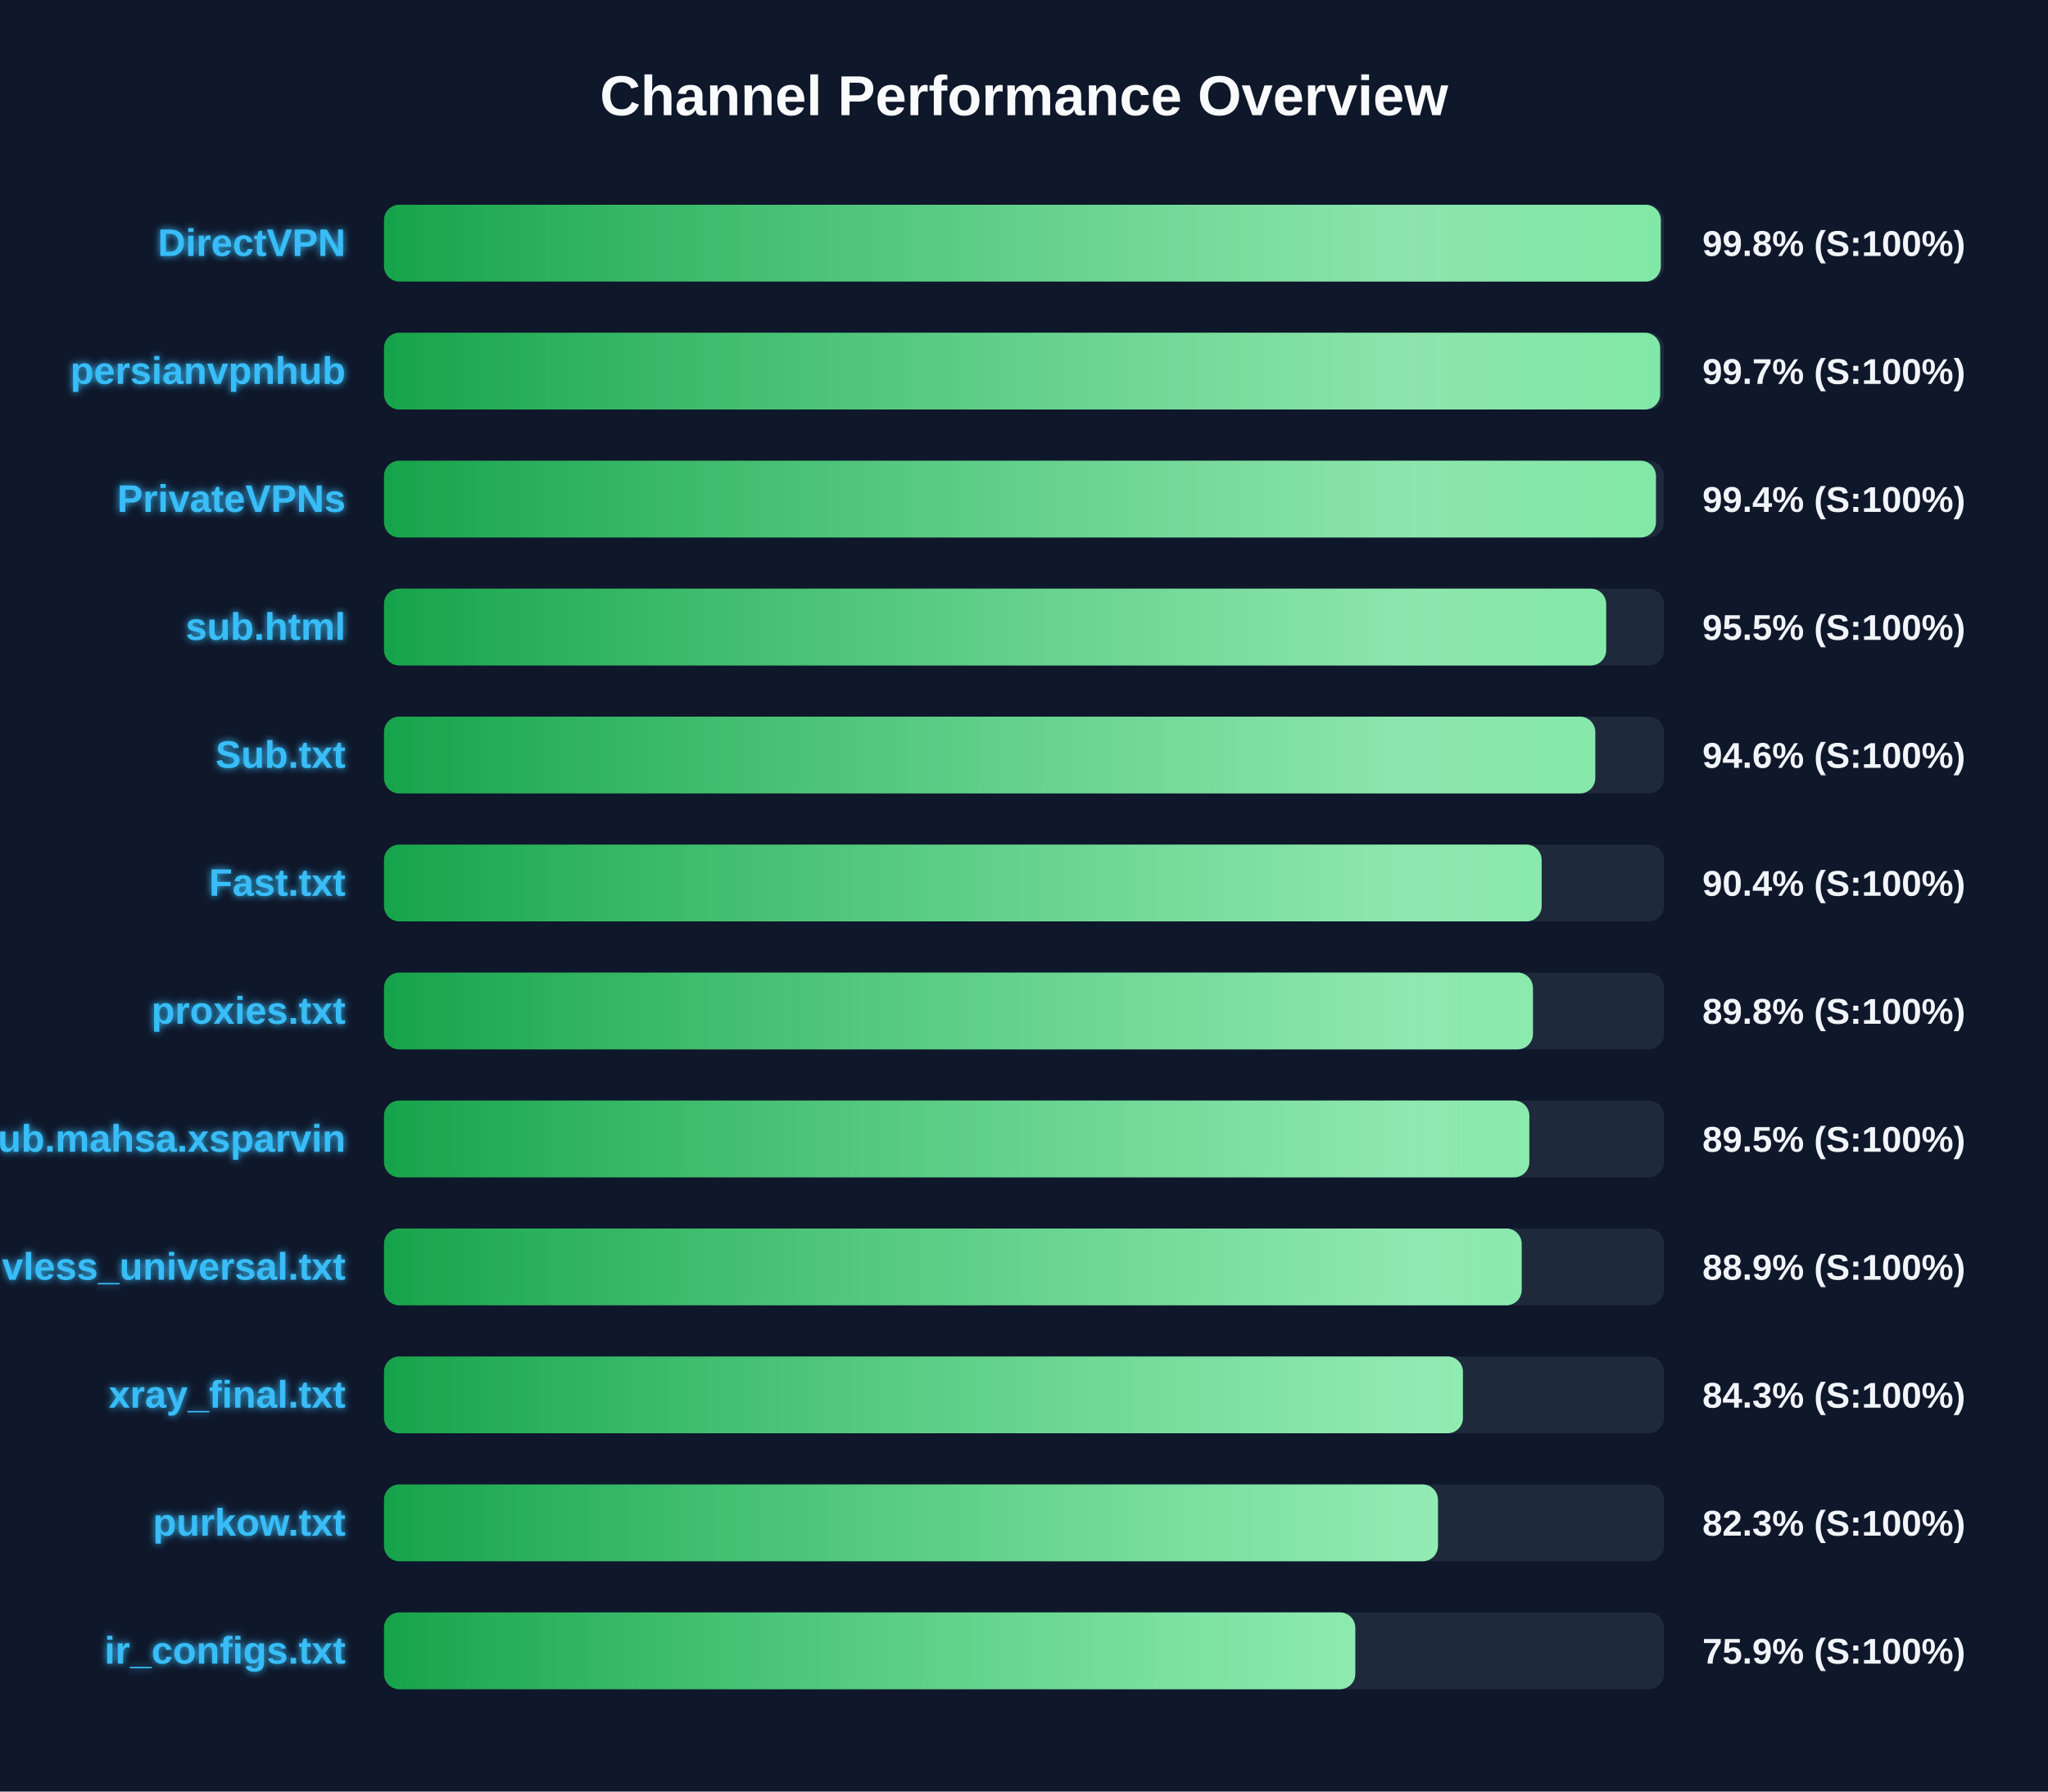
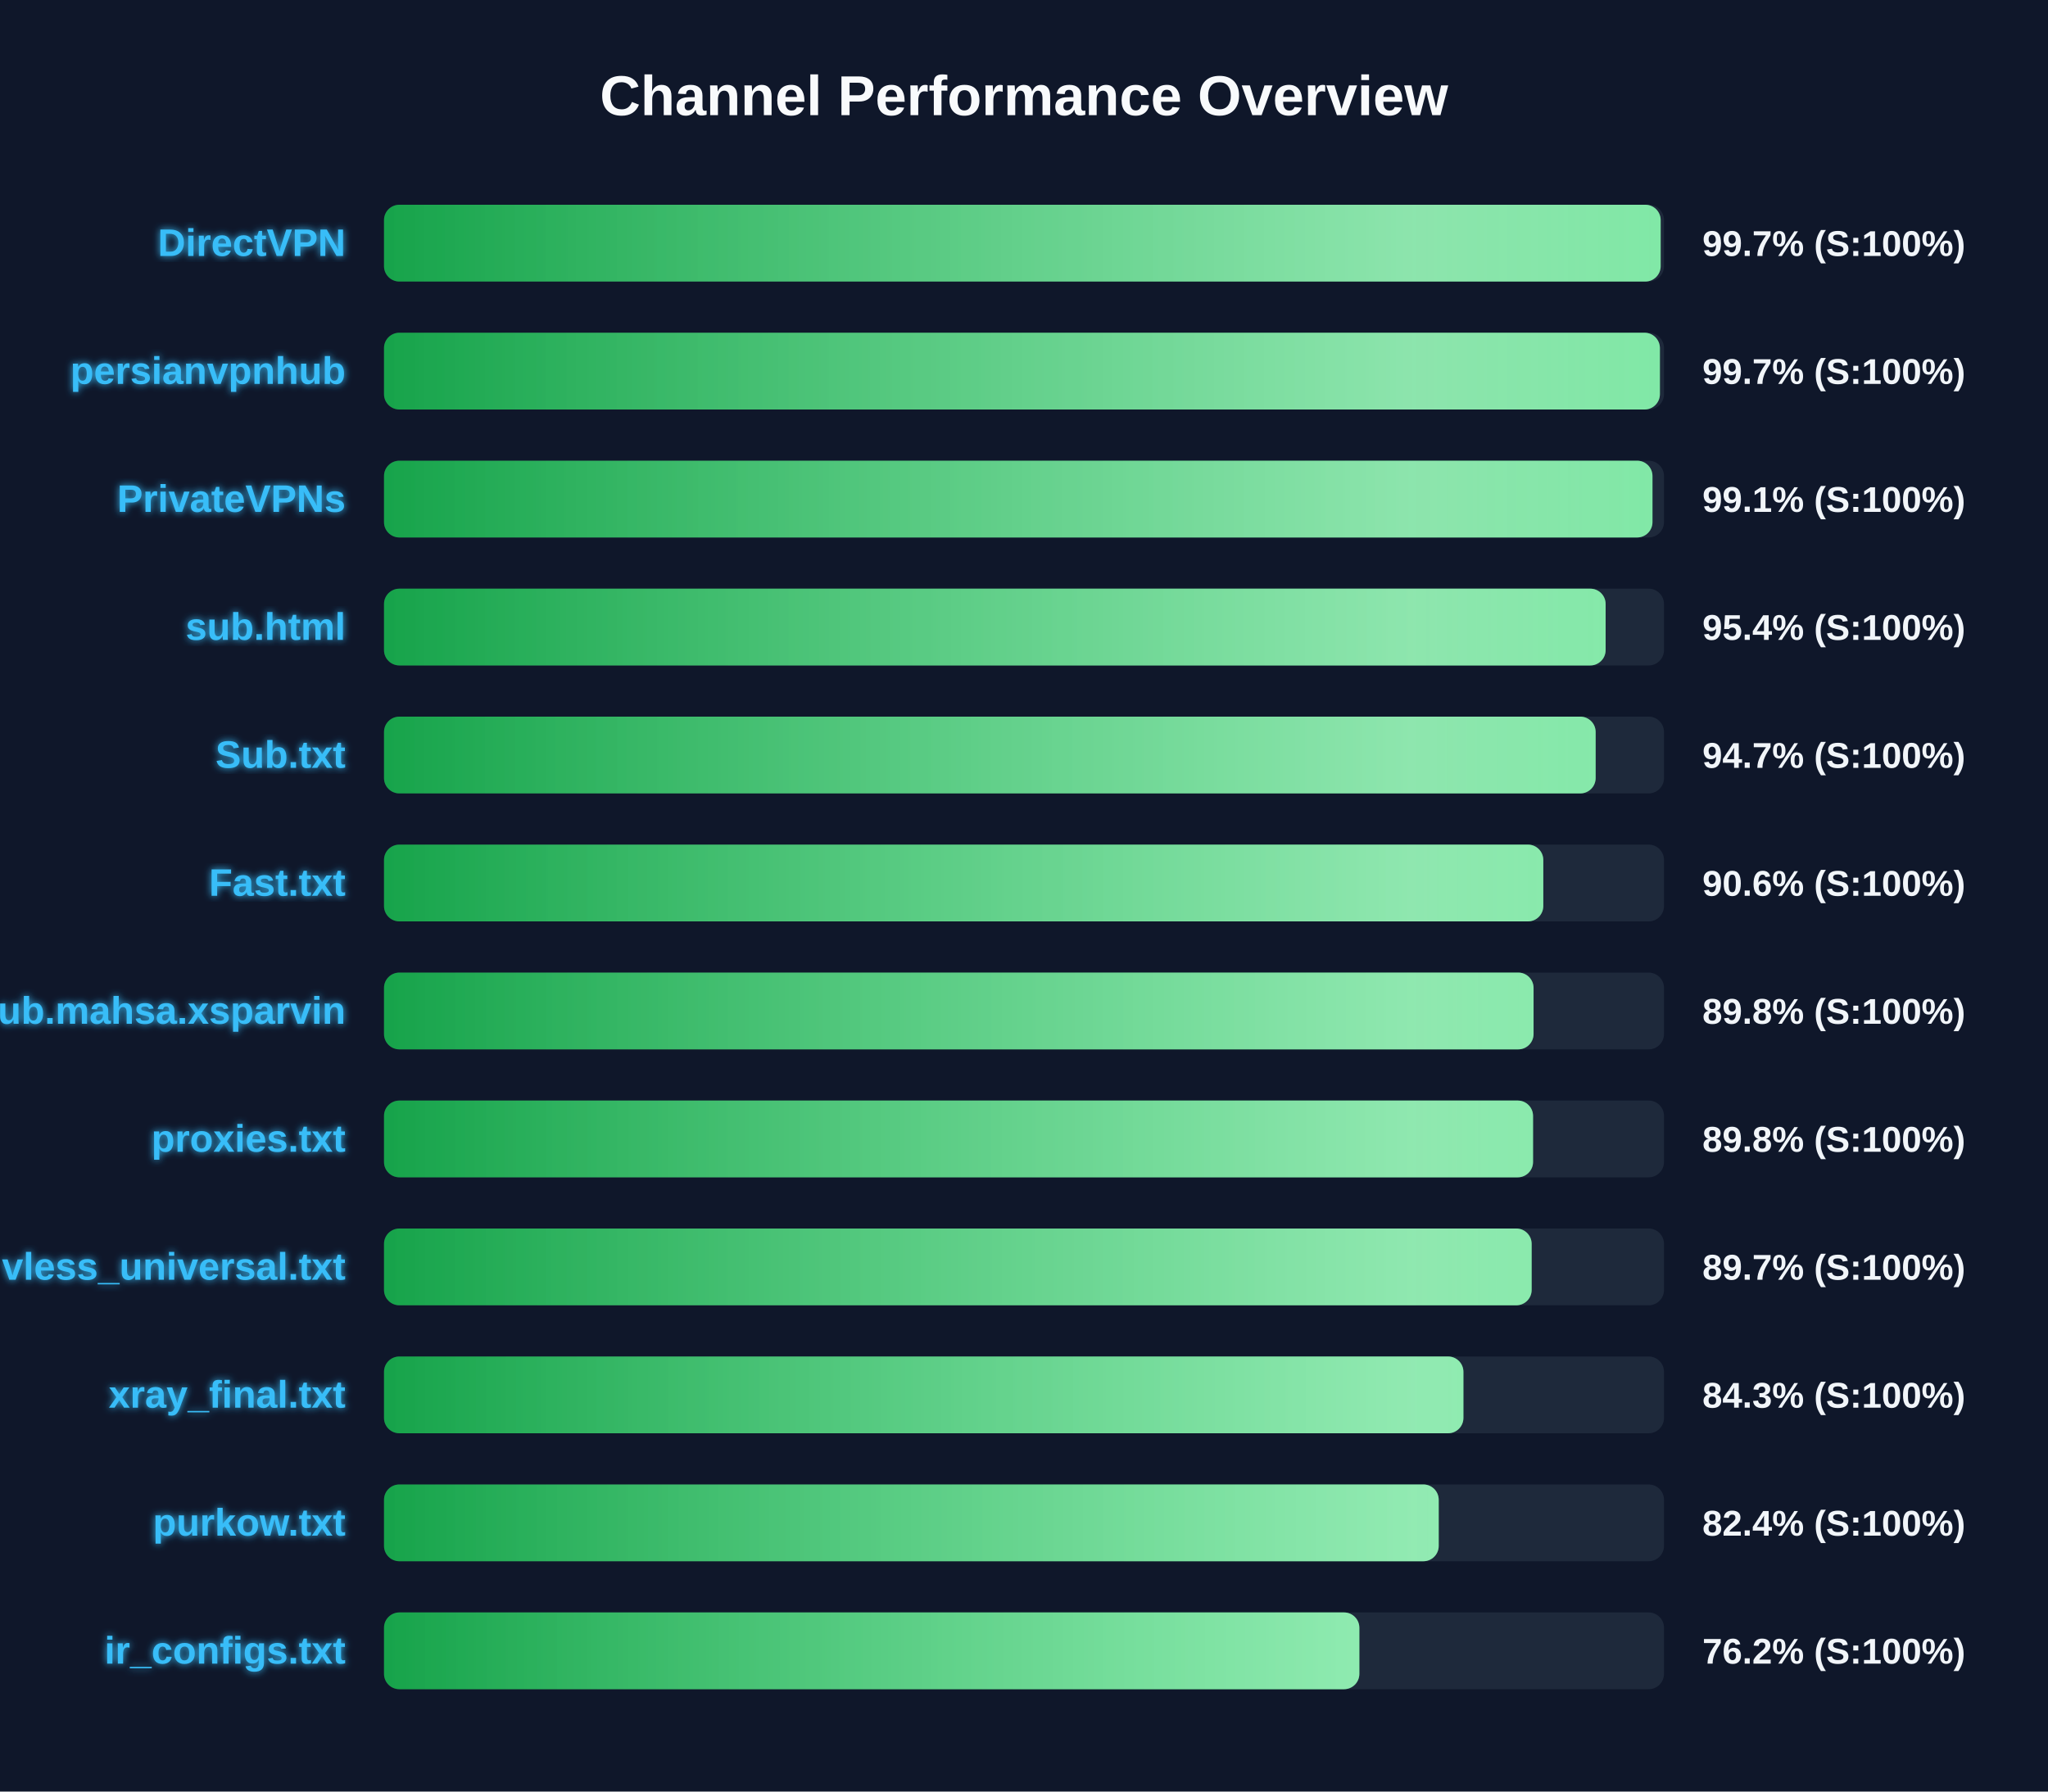
<svg xmlns="http://www.w3.org/2000/svg" width="800" height="700" version="1.1">
  <defs>
    <linearGradient id="grad-green" x1="0%" y1="0%" x2="100%" y2="0%">
      <stop offset="0%" stop-color="#16a34a" />
      <stop offset="100%" stop-color="#4ade80" />
    </linearGradient>
    <linearGradient id="grad-yellow" x1="0%" y1="0%" x2="100%" y2="0%">
      <stop offset="0%" stop-color="#ca8a04" />
      <stop offset="100%" stop-color="#fde047" />
    </linearGradient>
    <linearGradient id="grad-red" x1="0%" y1="0%" x2="100%" y2="0%">
      <stop offset="0%" stop-color="#dc2626" />
      <stop offset="100%" stop-color="#f87171" />
    </linearGradient>
    <linearGradient id="shimmer" x1="0%" y1="0%" x2="100%" y2="0%">
      <stop offset="0%" stop-color="rgba(255,255,255,0)" />
      <stop offset="50%" stop-color="rgba(255,255,255,0.4)" />
      <stop offset="100%" stop-color="rgba(255,255,255,0)" />
    </linearGradient>
    <filter id="glow" x="-20%" y="-20%" width="140%" height="140%">
      <feGaussianBlur stdDeviation="1.5" result="blur" />
      <feComposite in="SourceGraphic" in2="blur" operator="over" />
    </filter>
  </defs>
  <style>
        .bg-rect { fill: #0f172a; }
        .title { font: bold 22px 'Segoe UI', Arial, sans-serif; fill: #f8fafc; }
        .row { font: bold 15px 'Segoe UI', Arial, sans-serif; fill: #38bdf8; filter: url(#glow); }
        .score { font: bold 14px 'Segoe UI', Arial, sans-serif; fill: #f1f5f9; }
        @keyframes shimmer-anim {
            0% { transform: translateX(-100%); }
            100% { transform: translateX(200%); }
        }
        .shimmer-rect {
            animation: shimmer-anim 2.5s infinite linear;
        }
    </style>
  <rect width="100%" height="100%" class="bg-rect" />
  <text x="400" y="45" text-anchor="middle" class="title">Channel Performance Overview</text>
  <rect x="150" y="80" width="500" height="30" fill="#1e293b" rx="6" />
  <clipPath id="clip-0">
-     <rect x="150" y="80" width="498.75" height="30" rx="6" />
+     <rect x="150" y="80" width="498.7" height="30" rx="6" />
  </clipPath>
-   <rect x="150" y="80" width="498.75" height="30" fill="url(#grad-green)" rx="6" />
+   <rect x="150" y="80" width="498.7" height="30" fill="url(#grad-green)" rx="6" />
  <g clip-path="url(#clip-0)">
    <rect x="150" y="80" width="100%" height="30" fill="url(#shimmer)" class="shimmer-rect" />
  </g>
  <text x="135" y="100" text-anchor="end" class="row">DirectVPN</text>
-   <text x="665" y="100" text-anchor="start" class="score">99.8% (S:100%)</text>
+   <text x="665" y="100" text-anchor="start" class="score">99.7% (S:100%)</text>
  <rect x="150" y="130" width="500" height="30" fill="#1e293b" rx="6" />
  <clipPath id="clip-1">
-     <rect x="150" y="130" width="498.5" height="30" rx="6" />
+     <rect x="150" y="130" width="498.4" height="30" rx="6" />
  </clipPath>
-   <rect x="150" y="130" width="498.5" height="30" fill="url(#grad-green)" rx="6" />
+   <rect x="150" y="130" width="498.4" height="30" fill="url(#grad-green)" rx="6" />
  <g clip-path="url(#clip-1)">
    <rect x="150" y="130" width="100%" height="30" fill="url(#shimmer)" class="shimmer-rect" />
  </g>
  <text x="135" y="150" text-anchor="end" class="row">persianvpnhub</text>
  <text x="665" y="150" text-anchor="start" class="score">99.7% (S:100%)</text>
  <rect x="150" y="180" width="500" height="30" fill="#1e293b" rx="6" />
  <clipPath id="clip-2">
-     <rect x="150" y="180" width="496.85" height="30" rx="6" />
+     <rect x="150" y="180" width="495.5" height="30" rx="6" />
  </clipPath>
-   <rect x="150" y="180" width="496.85" height="30" fill="url(#grad-green)" rx="6" />
+   <rect x="150" y="180" width="495.5" height="30" fill="url(#grad-green)" rx="6" />
  <g clip-path="url(#clip-2)">
    <rect x="150" y="180" width="100%" height="30" fill="url(#shimmer)" class="shimmer-rect" />
  </g>
  <text x="135" y="200" text-anchor="end" class="row">PrivateVPNs</text>
-   <text x="665" y="200" text-anchor="start" class="score">99.4% (S:100%)</text>
+   <text x="665" y="200" text-anchor="start" class="score">99.1% (S:100%)</text>
  <rect x="150" y="230" width="500" height="30" fill="#1e293b" rx="6" />
  <clipPath id="clip-3">
-     <rect x="150" y="230" width="477.4" height="30" rx="6" />
+     <rect x="150" y="230" width="477.2" height="30" rx="6" />
  </clipPath>
-   <rect x="150" y="230" width="477.4" height="30" fill="url(#grad-green)" rx="6" />
+   <rect x="150" y="230" width="477.2" height="30" fill="url(#grad-green)" rx="6" />
  <g clip-path="url(#clip-3)">
    <rect x="150" y="230" width="100%" height="30" fill="url(#shimmer)" class="shimmer-rect" />
  </g>
  <text x="135" y="250" text-anchor="end" class="row">sub.html</text>
-   <text x="665" y="250" text-anchor="start" class="score">95.5% (S:100%)</text>
+   <text x="665" y="250" text-anchor="start" class="score">95.4% (S:100%)</text>
  <rect x="150" y="280" width="500" height="30" fill="#1e293b" rx="6" />
  <clipPath id="clip-4">
-     <rect x="150" y="280" width="473.15" height="30" rx="6" />
+     <rect x="150" y="280" width="473.3" height="30" rx="6" />
  </clipPath>
-   <rect x="150" y="280" width="473.15" height="30" fill="url(#grad-green)" rx="6" />
+   <rect x="150" y="280" width="473.3" height="30" fill="url(#grad-green)" rx="6" />
  <g clip-path="url(#clip-4)">
    <rect x="150" y="280" width="100%" height="30" fill="url(#shimmer)" class="shimmer-rect" />
  </g>
  <text x="135" y="300" text-anchor="end" class="row">Sub.txt</text>
-   <text x="665" y="300" text-anchor="start" class="score">94.6% (S:100%)</text>
+   <text x="665" y="300" text-anchor="start" class="score">94.7% (S:100%)</text>
  <rect x="150" y="330" width="500" height="30" fill="#1e293b" rx="6" />
  <clipPath id="clip-5">
-     <rect x="150" y="330" width="452.2" height="30" rx="6" />
+     <rect x="150" y="330" width="452.85" height="30" rx="6" />
  </clipPath>
-   <rect x="150" y="330" width="452.2" height="30" fill="url(#grad-green)" rx="6" />
+   <rect x="150" y="330" width="452.85" height="30" fill="url(#grad-green)" rx="6" />
  <g clip-path="url(#clip-5)">
    <rect x="150" y="330" width="100%" height="30" fill="url(#shimmer)" class="shimmer-rect" />
  </g>
  <text x="135" y="350" text-anchor="end" class="row">Fast.txt</text>
-   <text x="665" y="350" text-anchor="start" class="score">90.4% (S:100%)</text>
+   <text x="665" y="350" text-anchor="start" class="score">90.6% (S:100%)</text>
  <rect x="150" y="380" width="500" height="30" fill="#1e293b" rx="6" />
  <clipPath id="clip-6">
-     <rect x="150" y="380" width="448.8" height="30" rx="6" />
+     <rect x="150" y="380" width="449.05" height="30" rx="6" />
  </clipPath>
-   <rect x="150" y="380" width="448.8" height="30" fill="url(#grad-green)" rx="6" />
+   <rect x="150" y="380" width="449.05" height="30" fill="url(#grad-green)" rx="6" />
  <g clip-path="url(#clip-6)">
    <rect x="150" y="380" width="100%" height="30" fill="url(#shimmer)" class="shimmer-rect" />
  </g>
-   <text x="135" y="400" text-anchor="end" class="row">proxies.txt</text>
+   <text x="135" y="400" text-anchor="end" class="row">Sub.mahsa.xsparvin</text>
  <text x="665" y="400" text-anchor="start" class="score">89.8% (S:100%)</text>
  <rect x="150" y="430" width="500" height="30" fill="#1e293b" rx="6" />
  <clipPath id="clip-7">
-     <rect x="150" y="430" width="447.4" height="30" rx="6" />
+     <rect x="150" y="430" width="448.85" height="30" rx="6" />
  </clipPath>
-   <rect x="150" y="430" width="447.4" height="30" fill="url(#grad-green)" rx="6" />
+   <rect x="150" y="430" width="448.85" height="30" fill="url(#grad-green)" rx="6" />
  <g clip-path="url(#clip-7)">
    <rect x="150" y="430" width="100%" height="30" fill="url(#shimmer)" class="shimmer-rect" />
  </g>
-   <text x="135" y="450" text-anchor="end" class="row">Sub.mahsa.xsparvin</text>
-   <text x="665" y="450" text-anchor="start" class="score">89.5% (S:100%)</text>
+   <text x="135" y="450" text-anchor="end" class="row">proxies.txt</text>
+   <text x="665" y="450" text-anchor="start" class="score">89.8% (S:100%)</text>
  <rect x="150" y="480" width="500" height="30" fill="#1e293b" rx="6" />
  <clipPath id="clip-8">
-     <rect x="150" y="480" width="444.4" height="30" rx="6" />
+     <rect x="150" y="480" width="448.3" height="30" rx="6" />
  </clipPath>
-   <rect x="150" y="480" width="444.4" height="30" fill="url(#grad-green)" rx="6" />
+   <rect x="150" y="480" width="448.3" height="30" fill="url(#grad-green)" rx="6" />
  <g clip-path="url(#clip-8)">
    <rect x="150" y="480" width="100%" height="30" fill="url(#shimmer)" class="shimmer-rect" />
  </g>
  <text x="135" y="500" text-anchor="end" class="row">vless_universal.txt</text>
-   <text x="665" y="500" text-anchor="start" class="score">88.9% (S:100%)</text>
+   <text x="665" y="500" text-anchor="start" class="score">89.7% (S:100%)</text>
  <rect x="150" y="530" width="500" height="30" fill="#1e293b" rx="6" />
  <clipPath id="clip-9">
-     <rect x="150" y="530" width="421.45" height="30" rx="6" />
+     <rect x="150" y="530" width="421.65" height="30" rx="6" />
  </clipPath>
-   <rect x="150" y="530" width="421.45" height="30" fill="url(#grad-green)" rx="6" />
+   <rect x="150" y="530" width="421.65" height="30" fill="url(#grad-green)" rx="6" />
  <g clip-path="url(#clip-9)">
    <rect x="150" y="530" width="100%" height="30" fill="url(#shimmer)" class="shimmer-rect" />
  </g>
  <text x="135" y="550" text-anchor="end" class="row">xray_final.txt</text>
  <text x="665" y="550" text-anchor="start" class="score">84.3% (S:100%)</text>
  <rect x="150" y="580" width="500" height="30" fill="#1e293b" rx="6" />
  <clipPath id="clip-10">
-     <rect x="150" y="580" width="411.7" height="30" rx="6" />
+     <rect x="150" y="580" width="412.0" height="30" rx="6" />
  </clipPath>
-   <rect x="150" y="580" width="411.7" height="30" fill="url(#grad-green)" rx="6" />
+   <rect x="150" y="580" width="412.0" height="30" fill="url(#grad-green)" rx="6" />
  <g clip-path="url(#clip-10)">
    <rect x="150" y="580" width="100%" height="30" fill="url(#shimmer)" class="shimmer-rect" />
  </g>
  <text x="135" y="600" text-anchor="end" class="row">purkow.txt</text>
-   <text x="665" y="600" text-anchor="start" class="score">82.3% (S:100%)</text>
+   <text x="665" y="600" text-anchor="start" class="score">82.4% (S:100%)</text>
  <rect x="150" y="630" width="500" height="30" fill="#1e293b" rx="6" />
  <clipPath id="clip-11">
-     <rect x="150" y="630" width="379.4" height="30" rx="6" />
+     <rect x="150" y="630" width="381.0" height="30" rx="6" />
  </clipPath>
-   <rect x="150" y="630" width="379.4" height="30" fill="url(#grad-green)" rx="6" />
+   <rect x="150" y="630" width="381.0" height="30" fill="url(#grad-green)" rx="6" />
  <g clip-path="url(#clip-11)">
    <rect x="150" y="630" width="100%" height="30" fill="url(#shimmer)" class="shimmer-rect" />
  </g>
  <text x="135" y="650" text-anchor="end" class="row">ir_configs.txt</text>
-   <text x="665" y="650" text-anchor="start" class="score">75.9% (S:100%)</text>
+   <text x="665" y="650" text-anchor="start" class="score">76.2% (S:100%)</text>
</svg>
